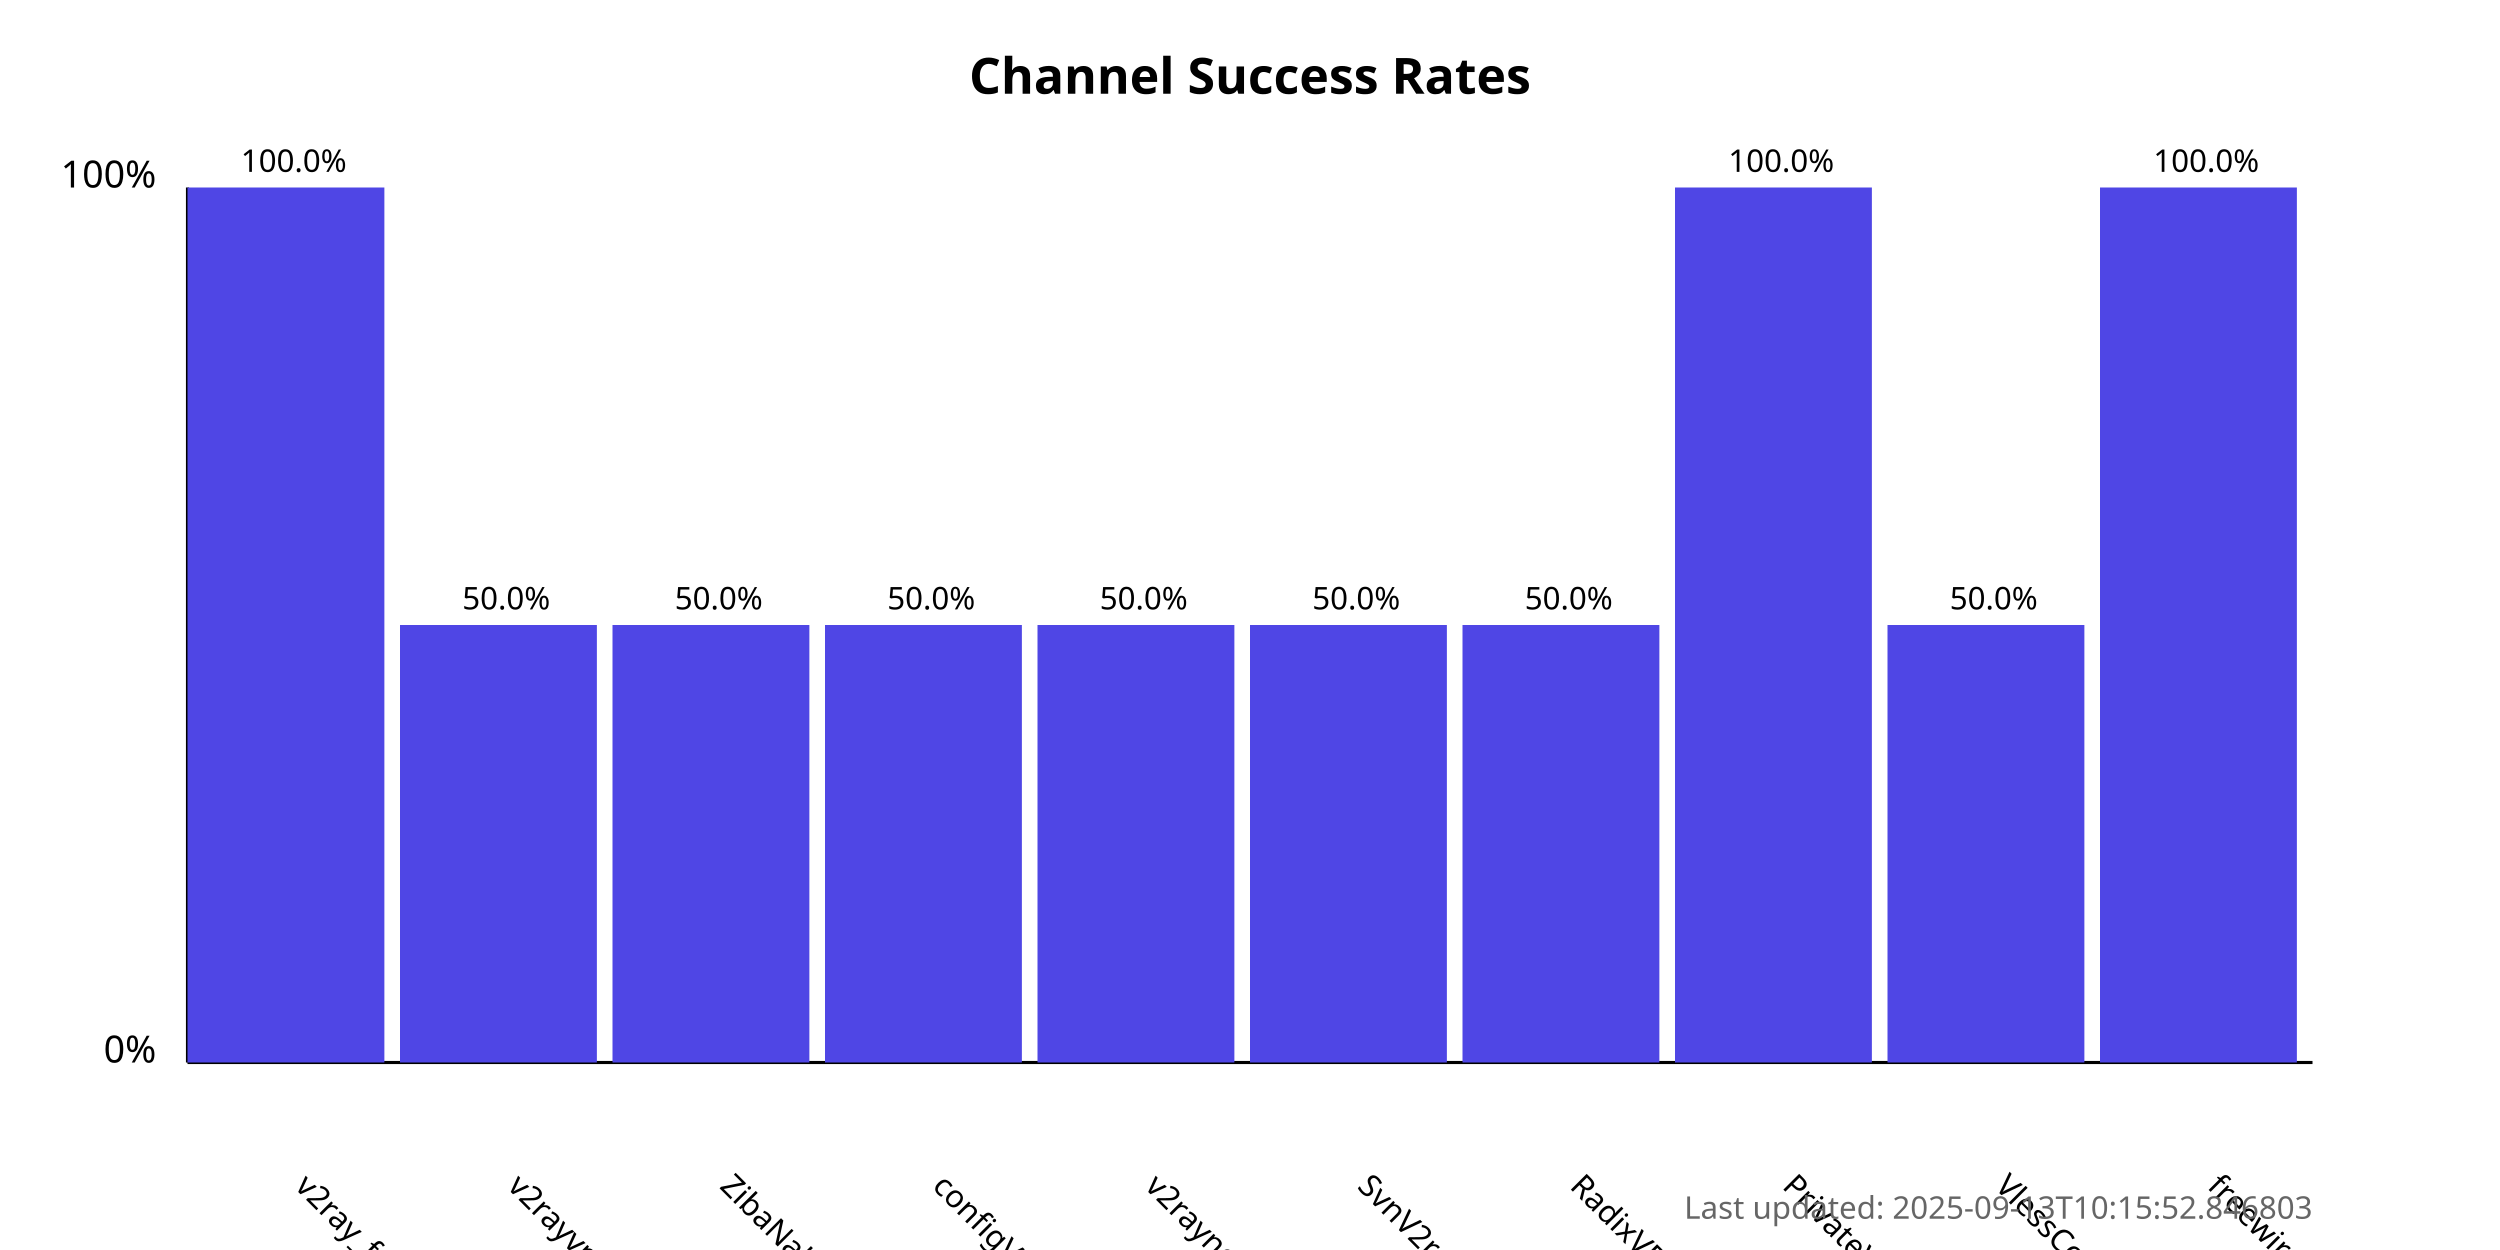
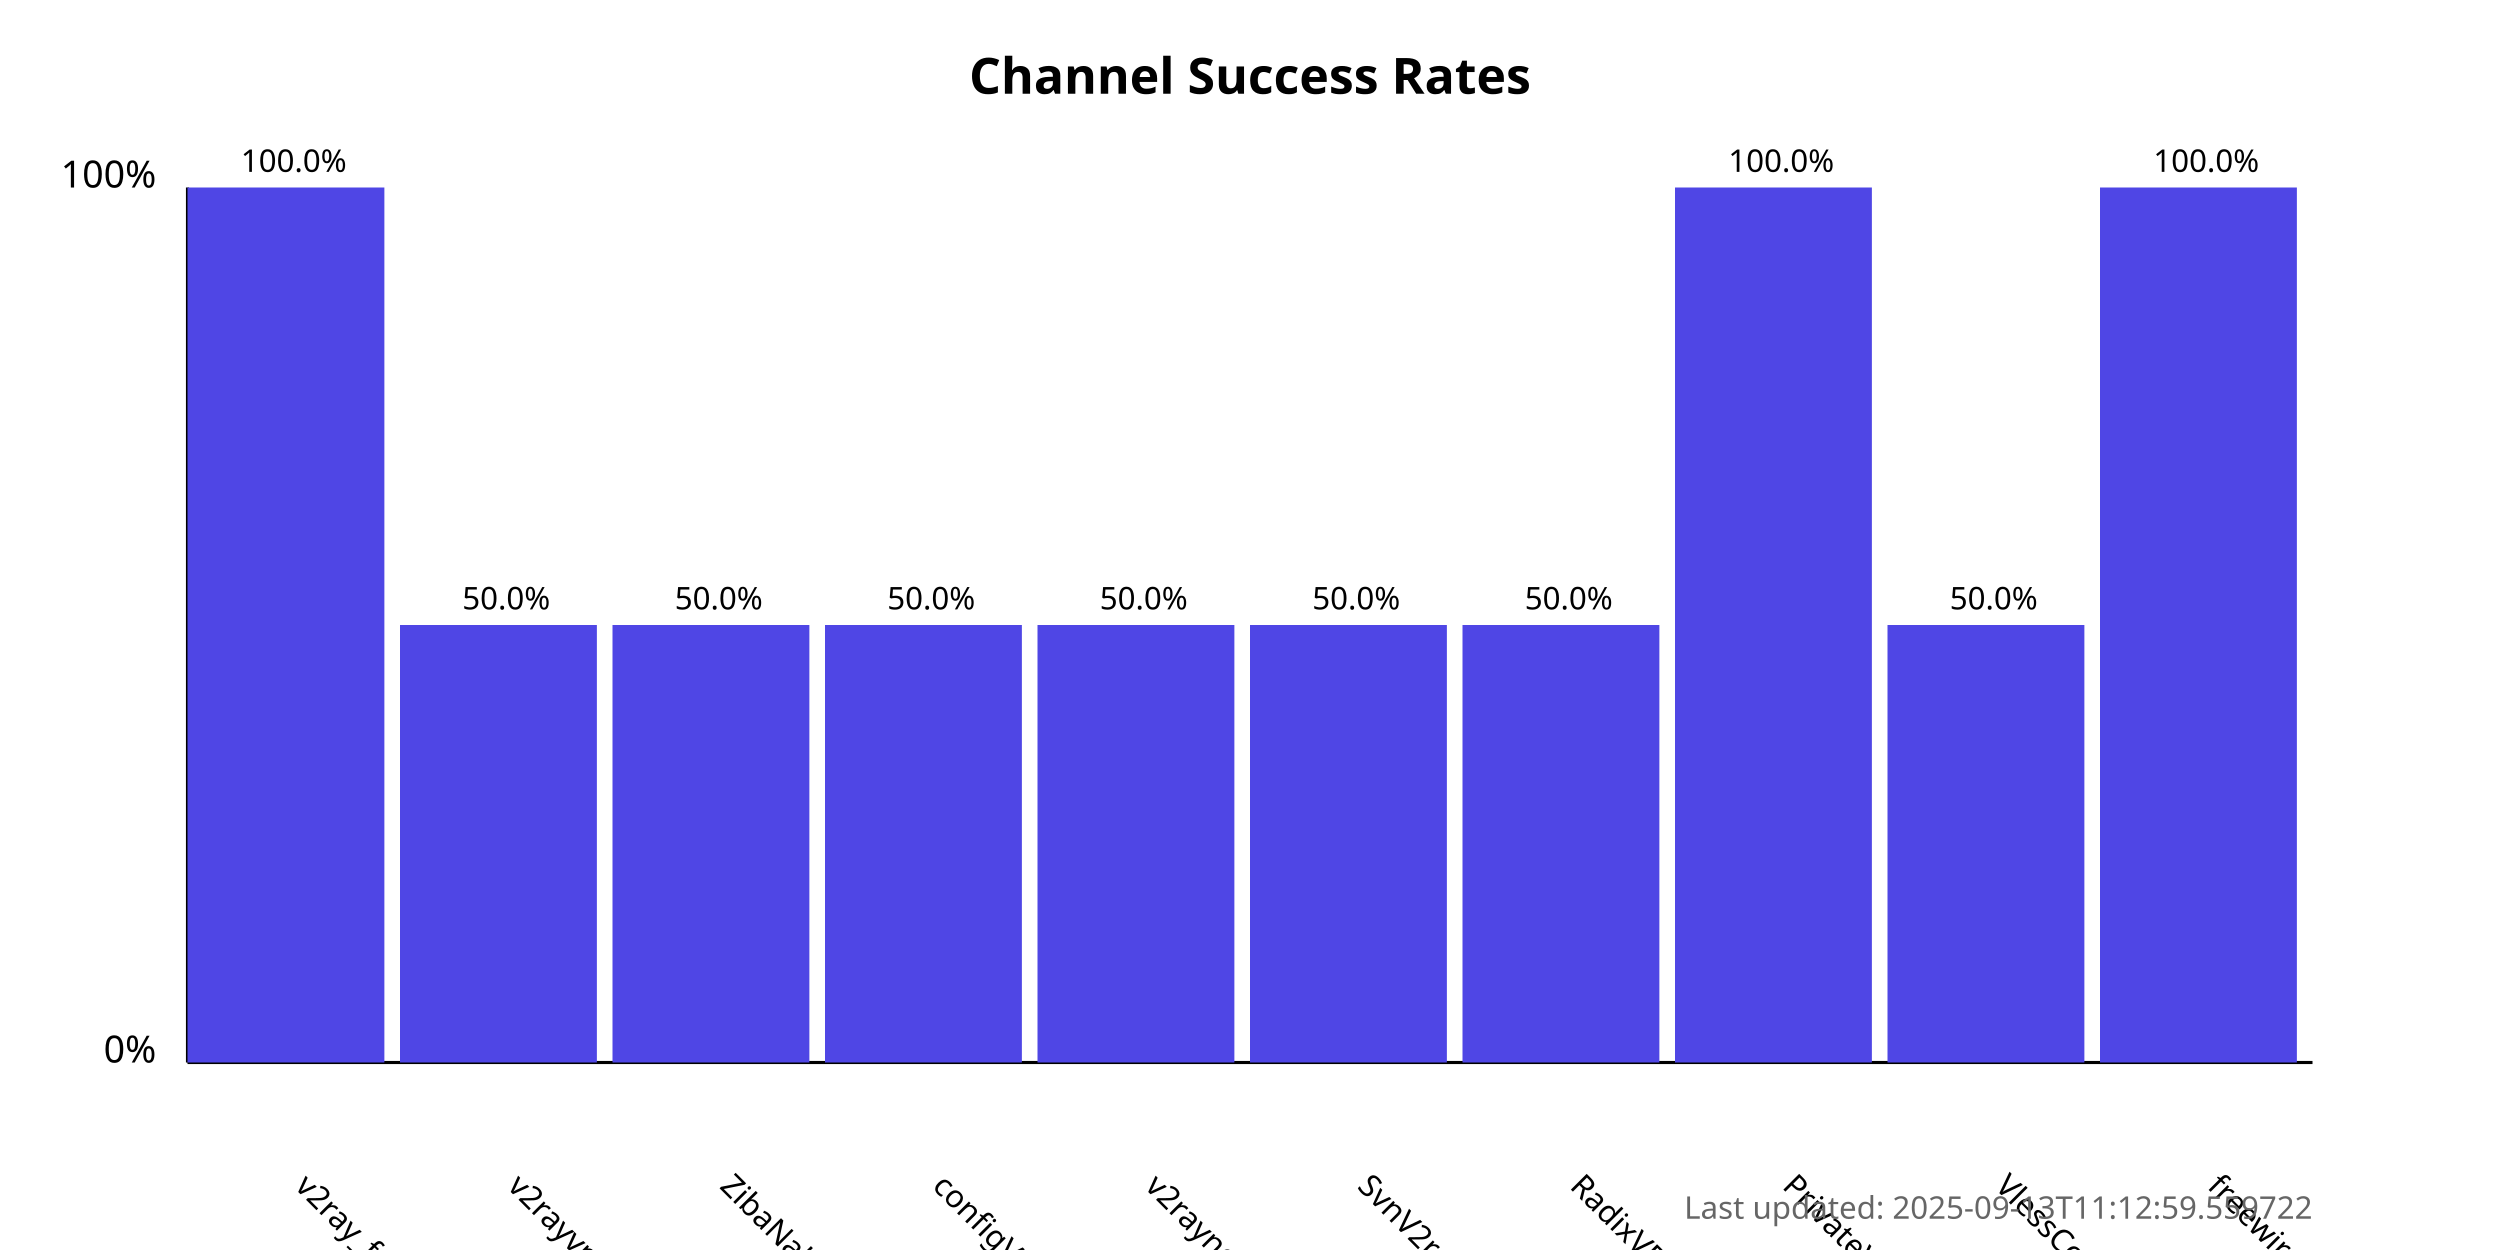
<svg xmlns="http://www.w3.org/2000/svg" width="800" height="400">
  <style>
            .chart-title { font: bold 16px sans-serif; }
            .axis-label { font: 12px sans-serif; }
            .tick-label { font: 10px sans-serif; }
            .bar { fill: #4f46e5; }
            .bar:hover { fill: #6366f1; }
            .timestamp { font: 10px sans-serif; fill: #666; }
        </style>
  <text x="400.0" y="30" text-anchor="middle" class="chart-title">
            Channel Success Rates
        </text>
  <line x1="60" y1="340" x2="60" y2="60" stroke="black" stroke-width="1" />
  <line x1="60" y1="340" x2="740" y2="340" stroke="black" stroke-width="1" />
  <text x="50" y="340" text-anchor="end" class="axis-label">0%</text>
  <text x="50" y="60" text-anchor="end" class="axis-label">100%</text>
  <g>
    <rect x="60" y="60.0" width="63.0" height="280.0" class="bar" />
    <text x="94.0" y="380" transform="rotate(45, 94.0, 380)" text-anchor="start" class="tick-label">
                v2ray_free_conf
            </text>
    <text x="94.0" y="55.0" text-anchor="middle" class="tick-label">
                100.0%
            </text>
  </g>
  <g>
    <rect x="128.0" y="200.0" width="63.0" height="140.0" class="bar" />
    <text x="162.0" y="380" transform="rotate(45, 162.0, 380)" text-anchor="start" class="tick-label">
                v2rayvpno
            </text>
    <text x="162.0" y="195.0" text-anchor="middle" class="tick-label">
                50.0%
            </text>
  </g>
  <g>
    <rect x="196.0" y="200.0" width="63.0" height="140.0" class="bar" />
    <text x="230.0" y="380" transform="rotate(45, 230.0, 380)" text-anchor="start" class="tick-label">
                ZibaNabz
            </text>
    <text x="230.0" y="195.0" text-anchor="middle" class="tick-label">
                50.0%
            </text>
  </g>
  <g>
    <rect x="264.0" y="200.0" width="63.0" height="140.0" class="bar" />
    <text x="298.0" y="380" transform="rotate(45, 298.0, 380)" text-anchor="start" class="tick-label">
                configV2rayForFree
            </text>
    <text x="298.0" y="195.0" text-anchor="middle" class="tick-label">
                50.0%
            </text>
  </g>
  <g>
    <rect x="332.0" y="200.0" width="63.0" height="140.0" class="bar" />
    <text x="366.0" y="380" transform="rotate(45, 366.0, 380)" text-anchor="start" class="tick-label">
                v2rayngvpn
            </text>
    <text x="366.0" y="195.0" text-anchor="middle" class="tick-label">
                50.0%
            </text>
  </g>
  <g>
    <rect x="400.0" y="200.0" width="63.0" height="140.0" class="bar" />
    <text x="434.0" y="380" transform="rotate(45, 434.0, 380)" text-anchor="start" class="tick-label">
                SvnV2ray
            </text>
    <text x="434.0" y="195.0" text-anchor="middle" class="tick-label">
                50.0%
            </text>
  </g>
  <g>
    <rect x="468.0" y="200.0" width="63.0" height="140.0" class="bar" />
    <text x="502.0" y="380" transform="rotate(45, 502.0, 380)" text-anchor="start" class="tick-label">
                RadixVPN
            </text>
    <text x="502.0" y="195.0" text-anchor="middle" class="tick-label">
                50.0%
            </text>
  </g>
  <g>
    <rect x="536.0" y="60.0" width="63.0" height="280.0" class="bar" />
    <text x="570.0" y="380" transform="rotate(45, 570.0, 380)" text-anchor="start" class="tick-label">
                PrivateVPNs
            </text>
    <text x="570.0" y="55.0" text-anchor="middle" class="tick-label">
                100.0%
            </text>
  </g>
  <g>
    <rect x="604.0" y="200.0" width="63.0" height="140.0" class="bar" />
    <text x="638.0" y="380" transform="rotate(45, 638.0, 380)" text-anchor="start" class="tick-label">
                VlessConfig
            </text>
    <text x="638.0" y="195.0" text-anchor="middle" class="tick-label">
                50.0%
            </text>
  </g>
  <g>
    <rect x="672.0" y="60.0" width="63.0" height="280.0" class="bar" />
    <text x="706.0" y="380" transform="rotate(45, 706.0, 380)" text-anchor="start" class="tick-label">
                freewireguard
            </text>
    <text x="706.0" y="55.0" text-anchor="middle" class="tick-label">
                100.0%
            </text>
  </g>
  <text x="740" y="390" text-anchor="end" class="timestamp">
-             Last updated: 2025-09-13T10:15:52.846803
+             Last updated: 2025-09-13T11:12:59.559722
        </text>
</svg>
